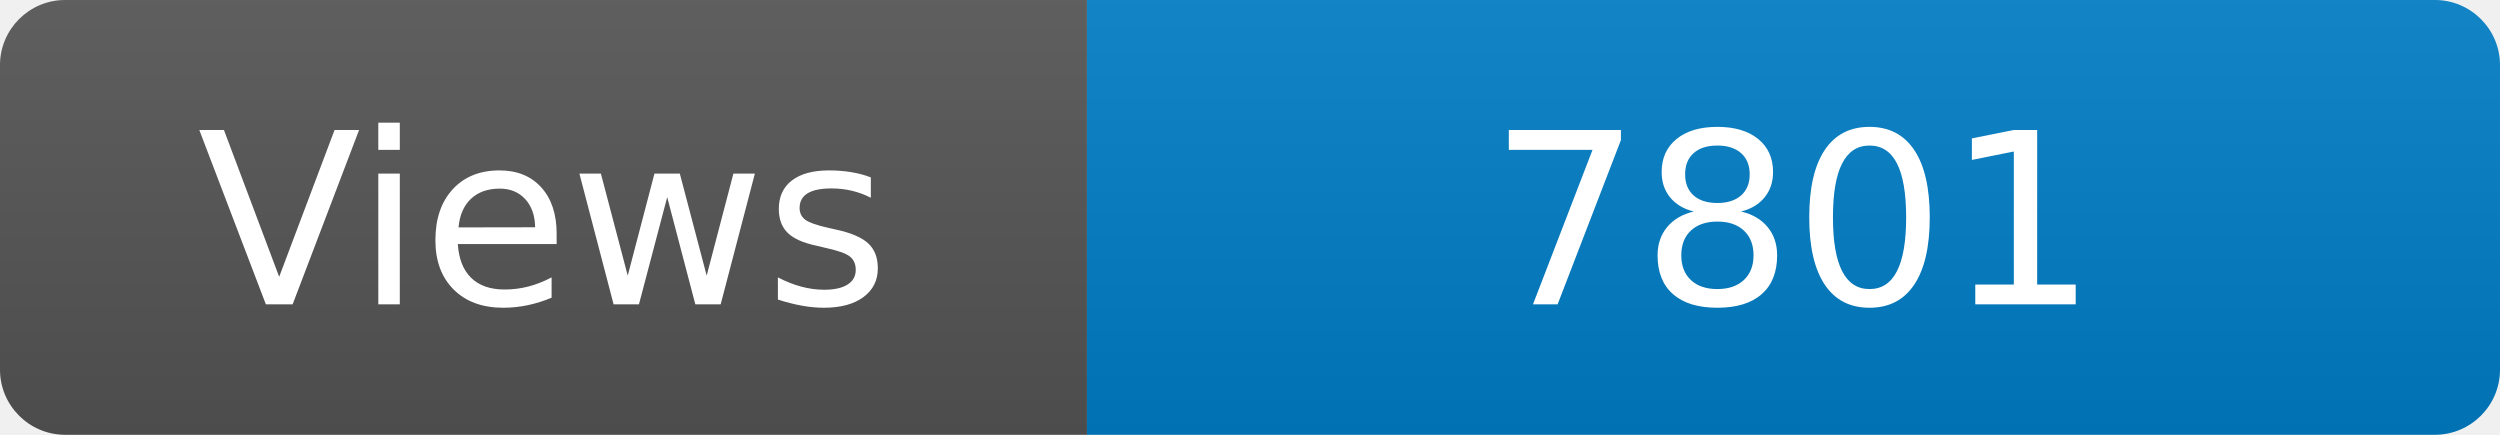
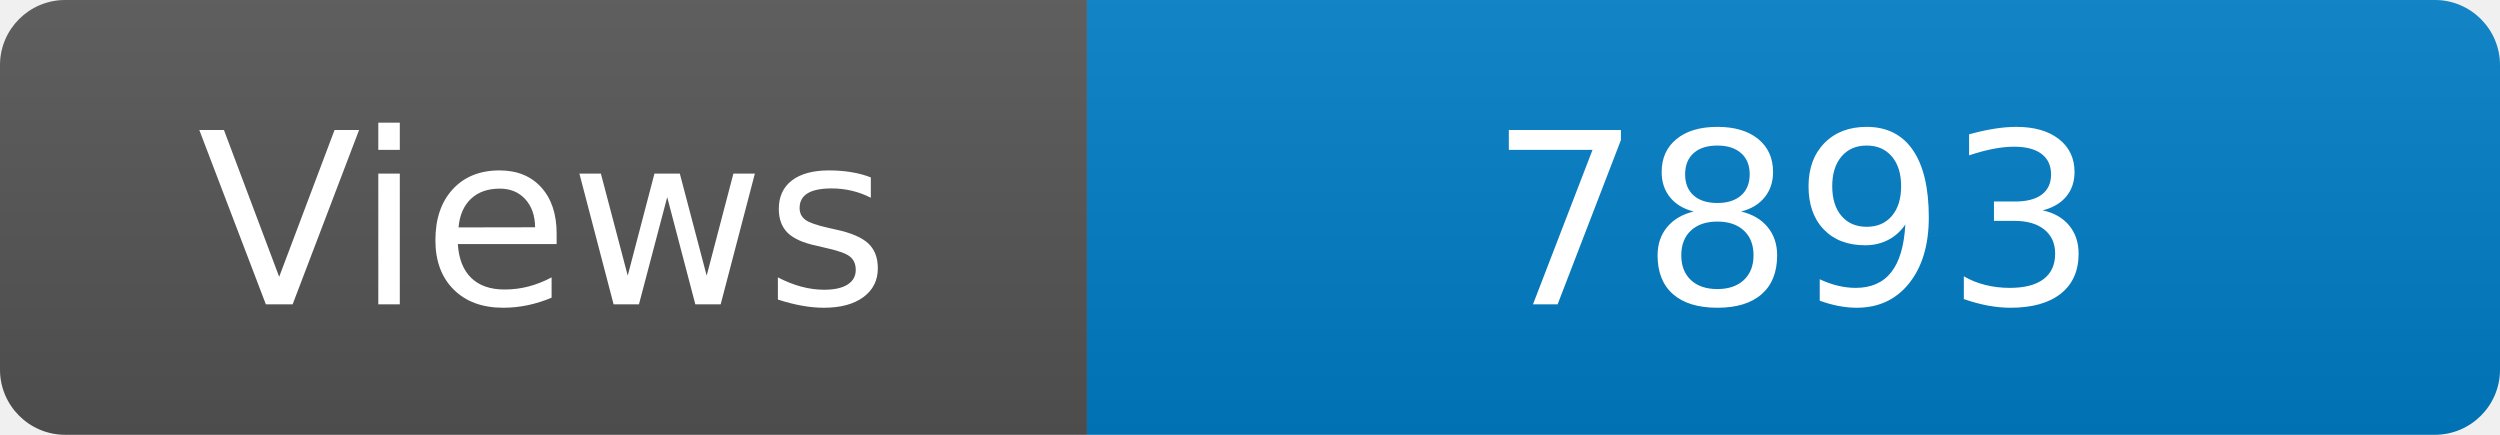
<svg xmlns="http://www.w3.org/2000/svg" width="115" height="20" role="img" aria-label="Maintained?: yes">
  <linearGradient id="s" x2="0" y2="100%">
    <stop offset="0" stop-color="#bbb" stop-opacity=".1" />
    <stop offset="1" stop-opacity=".1" />
  </linearGradient>
  <clipPath id="r">
    <rect width="115" height="20" rx="3" fill="#fff" />
  </clipPath>
  <g clip-path="url(#r)">
    <rect width="50" height="20" fill="#555" />
    <rect x="50" width="160" height="20" fill="#007ec6" />
    <rect width="115" height="20" fill="url(#s)" />
  </g>
  <g fill="#fff" text-anchor="middle" font-family="Verdana,Geneva,DejaVu Sans,sans-serif" font-size="110">
    <text x="250" y="140" transform="scale(.1)" fill="#fff">Views</text>
-     <text x="825" y="140" transform="scale(.1)" fill="#fff">7801</text>
+     <text x="825" y="140" transform="scale(.1)" fill="#fff">7893</text>
  </g>
</svg>
